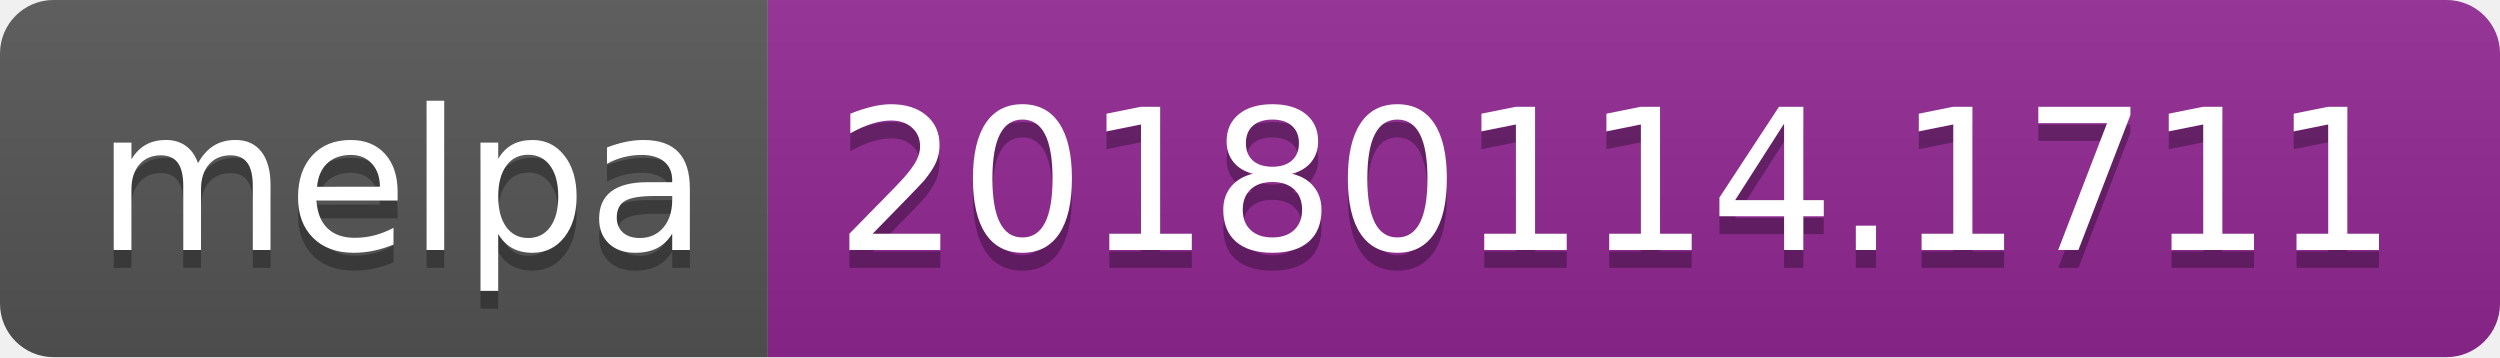
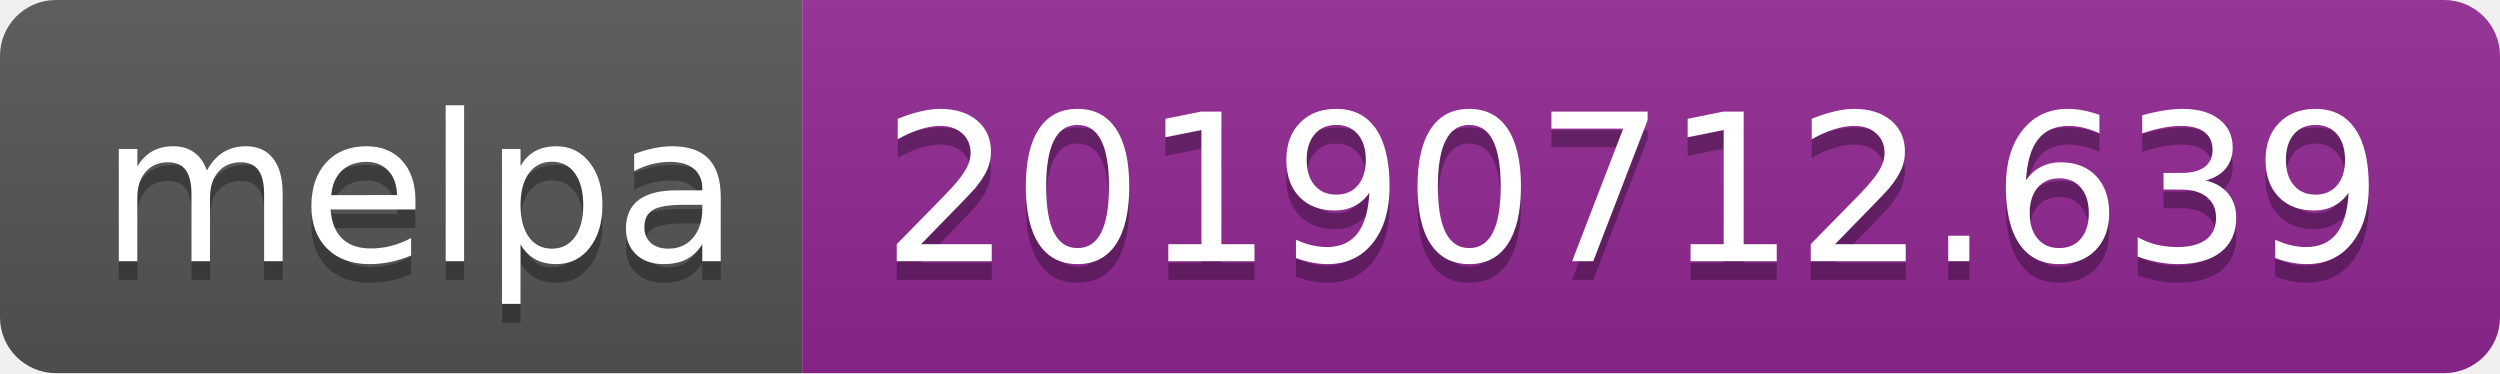
- <svg xmlns="http://www.w3.org/2000/svg" width="140" height="20">
+ <svg xmlns="http://www.w3.org/2000/svg" width="134" height="20">
  <linearGradient id="b" x2="0" y2="100%">
    <stop offset="0" stop-color="#bbb" stop-opacity=".1" />
    <stop offset="1" stop-opacity=".1" />
  </linearGradient>
  <clipPath id="a">
-     <rect width="140" height="20" rx="3" fill="#fff" />
+     <rect width="134" height="20" rx="3" fill="#fff" />
  </clipPath>
  <g clip-path="url(#a)">
    <path fill="#555" d="M0 0h43v20H0z" />
-     <path fill="#922793" d="M43 0h97v20H43z" />
-     <path fill="url(#b)" d="M0 0h140v20H0z" />
+     <path fill="#922793" d="M43 0h91v20H43z" />
+     <path fill="url(#b)" d="M0 0h134v20H0z" />
  </g>
  <g fill="#fff" text-anchor="middle" font-family="DejaVu Sans,Verdana,Geneva,sans-serif" font-size="110">
    <text x="225" y="150" fill="#010101" fill-opacity=".3" transform="scale(.1)" textLength="330">melpa</text>
    <text x="225" y="140" transform="scale(.1)" textLength="330">melpa</text>
-     <text x="905" y="150" fill="#010101" fill-opacity=".3" transform="scale(.1)" textLength="870">20180114.1711</text>
-     <text x="905" y="140" transform="scale(.1)" textLength="870">20180114.1711</text>
+     <text x="875" y="150" fill="#010101" fill-opacity=".3" transform="scale(.1)" textLength="810">20190712.639</text>
+     <text x="875" y="140" transform="scale(.1)" textLength="810">20190712.639</text>
  </g>
</svg>
